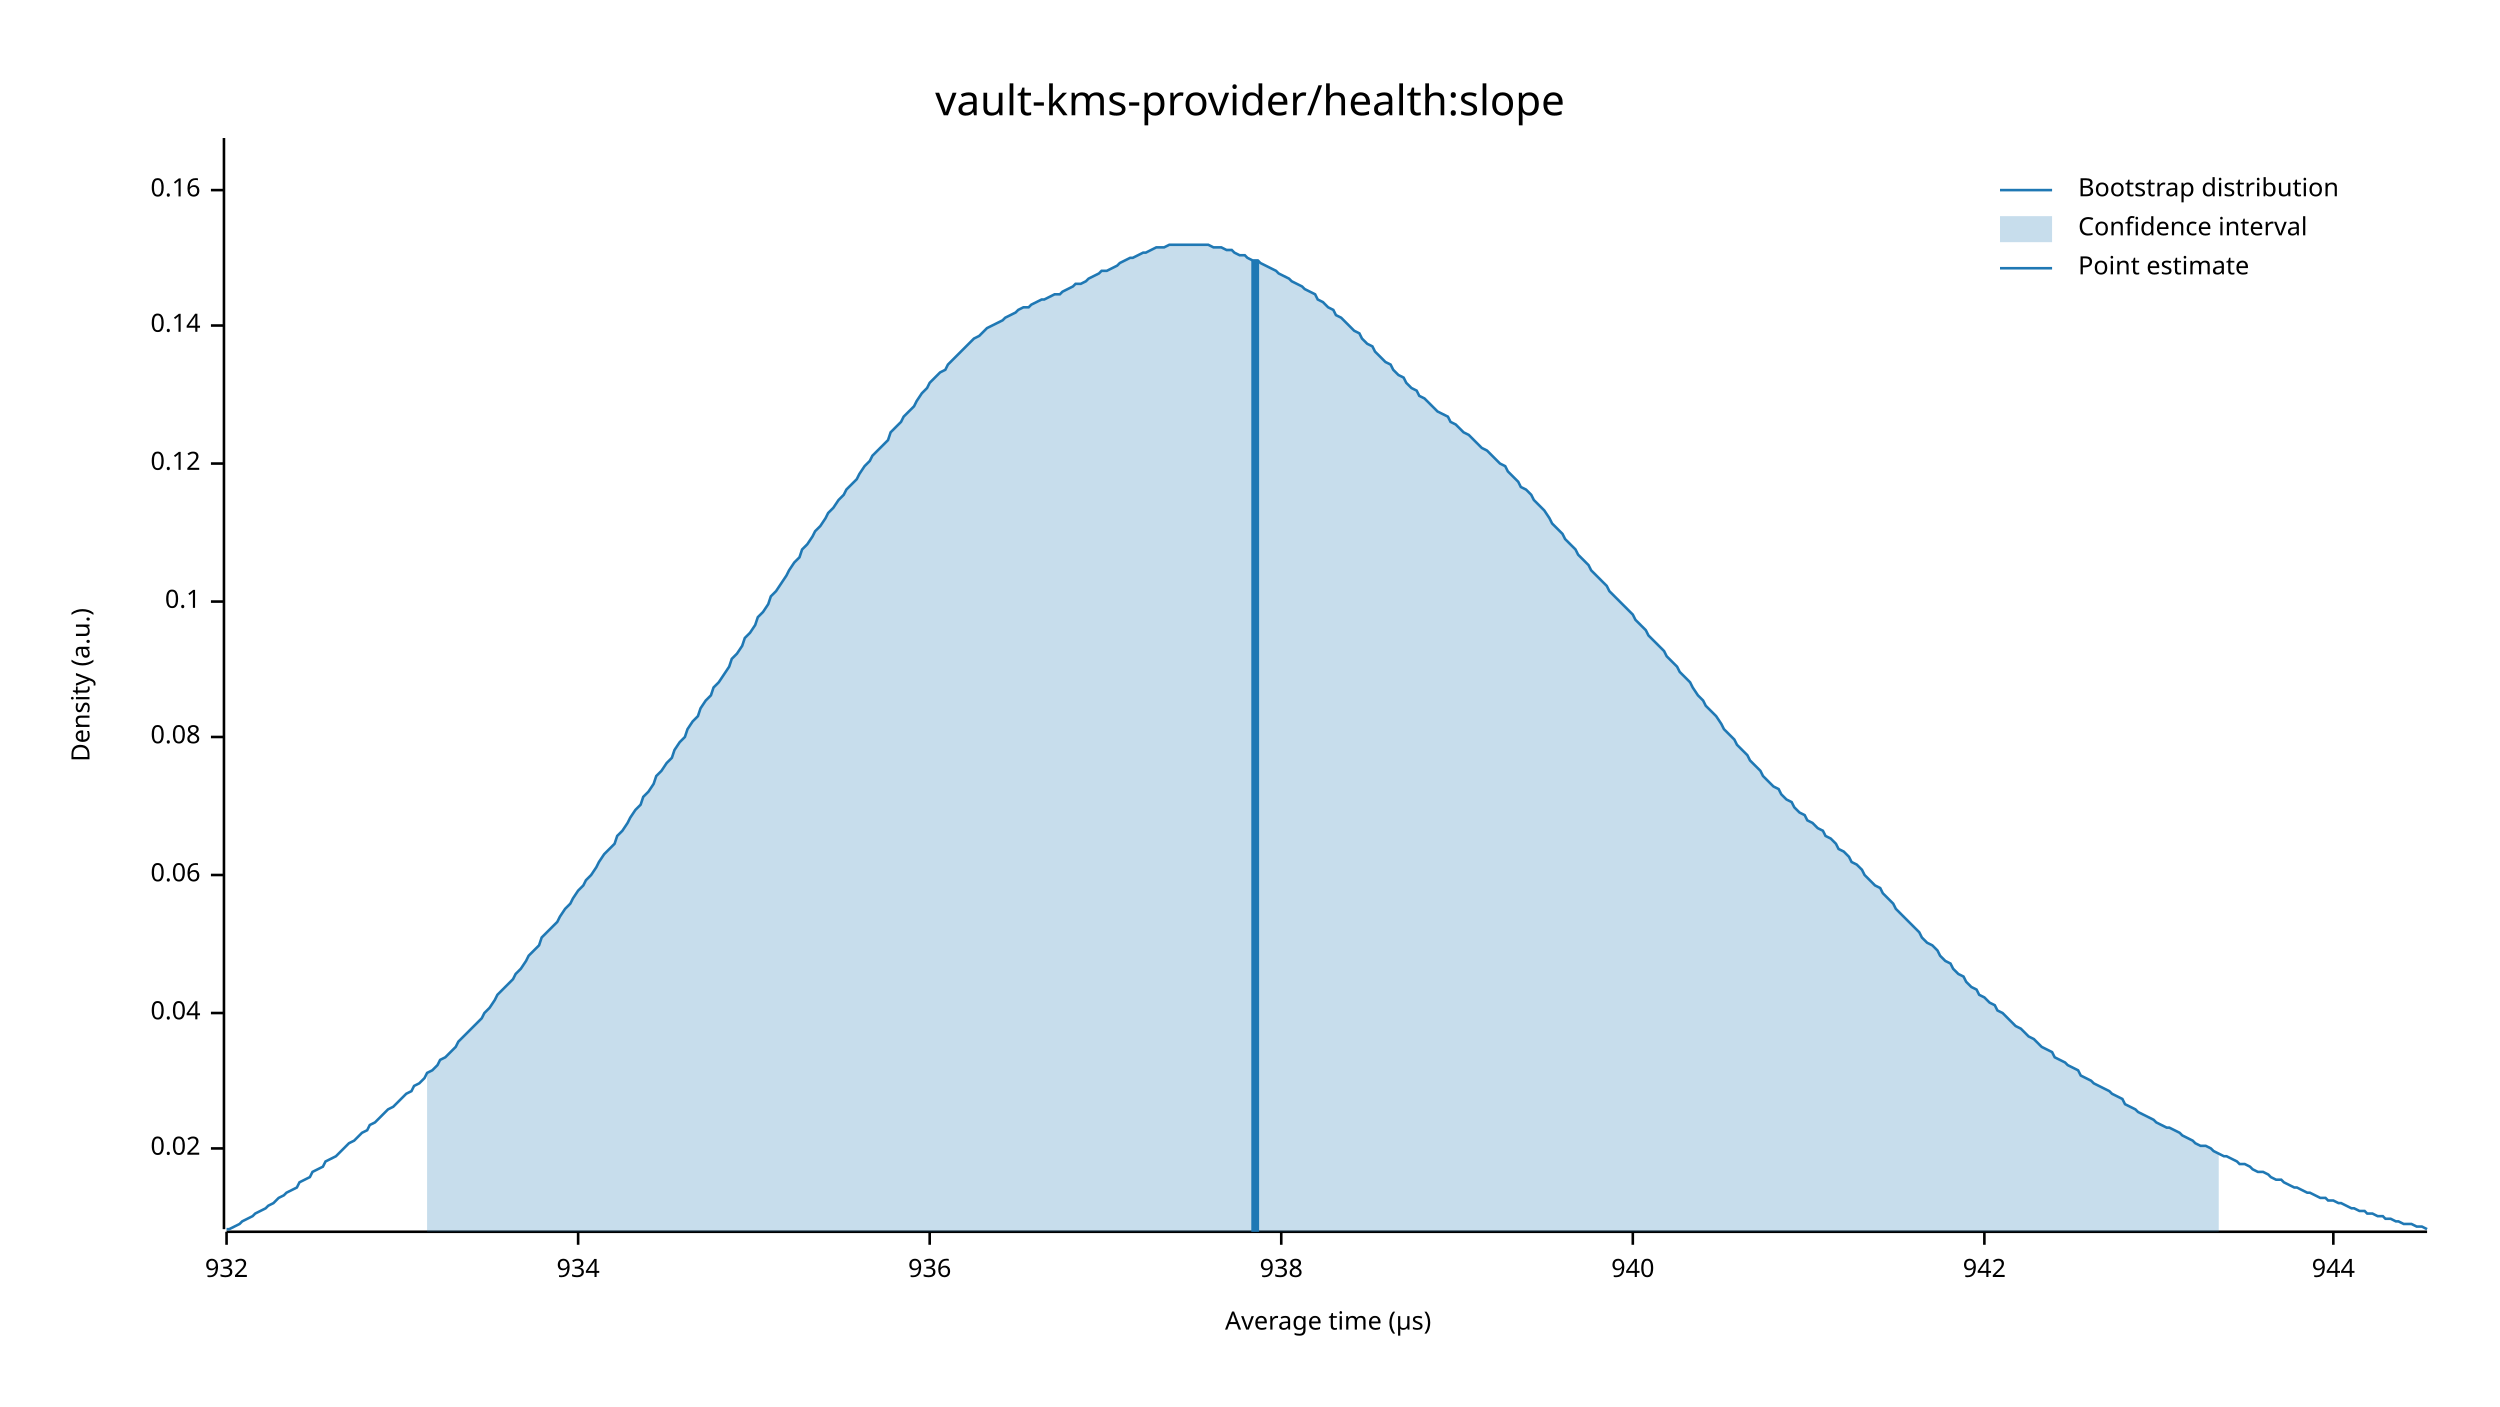
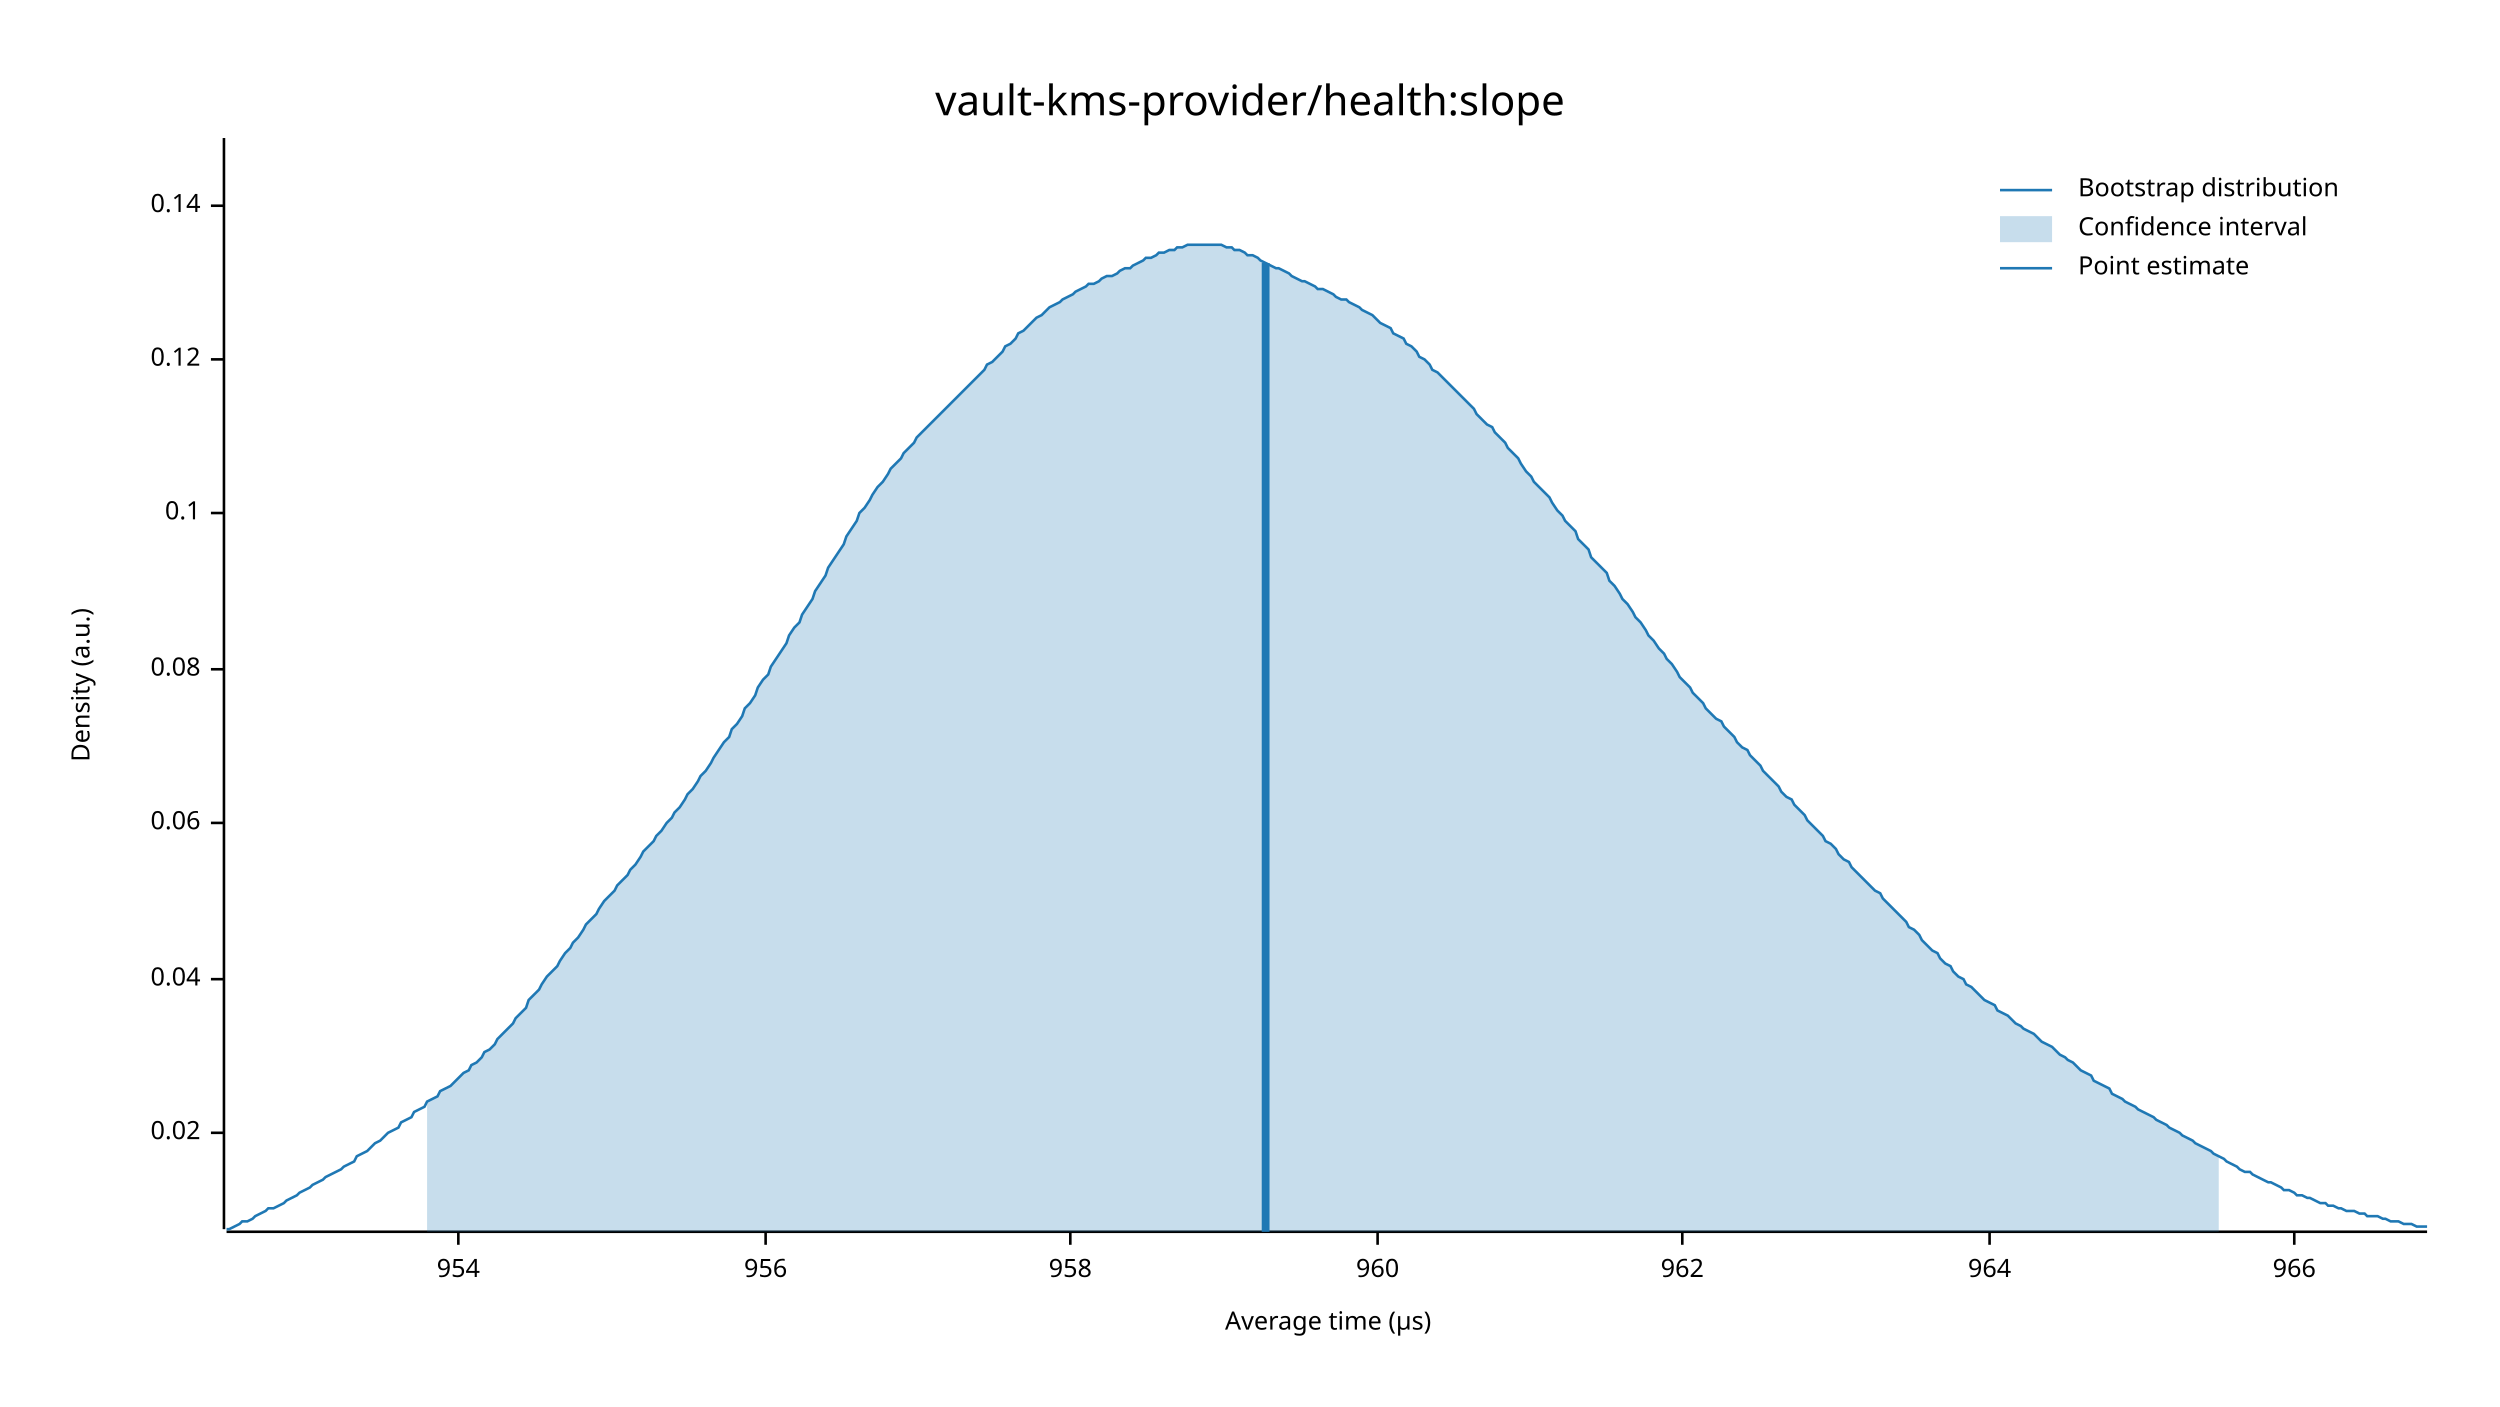
<svg xmlns="http://www.w3.org/2000/svg" width="960" height="540" viewBox="0 0 960 540">
  <text x="480" y="32" dy="0.76em" text-anchor="middle" font-family="sans-serif" font-size="16.129" opacity="1" fill="#000000">
vault-kms-provider/health:slope
</text>
  <text x="27" y="263" dy="0.76em" text-anchor="middle" font-family="sans-serif" font-size="9.677" opacity="1" fill="#000000" transform="rotate(270, 27, 263)">
Density (a.u.)
</text>
  <text x="510" y="513" dy="-0.5ex" text-anchor="middle" font-family="sans-serif" font-size="9.677" opacity="1" fill="#000000">
Average time (µs)
</text>
  <polyline fill="none" opacity="1" stroke="#000000" stroke-width="1" points="86,53 86,472 " />
-   <text x="77" y="441" dy="0.5ex" text-anchor="end" font-family="sans-serif" font-size="9.677" opacity="1" fill="#000000">
+   <text x="77" y="435" dy="0.5ex" text-anchor="end" font-family="sans-serif" font-size="9.677" opacity="1" fill="#000000">
0.02
</text>
-   <polyline fill="none" opacity="1" stroke="#000000" stroke-width="1" points="81,441 86,441 " />
-   <text x="77" y="389" dy="0.5ex" text-anchor="end" font-family="sans-serif" font-size="9.677" opacity="1" fill="#000000">
+   <polyline fill="none" opacity="1" stroke="#000000" stroke-width="1" points="81,435 86,435 " />
+   <text x="77" y="376" dy="0.5ex" text-anchor="end" font-family="sans-serif" font-size="9.677" opacity="1" fill="#000000">
0.04
</text>
-   <polyline fill="none" opacity="1" stroke="#000000" stroke-width="1" points="81,389 86,389 " />
-   <text x="77" y="336" dy="0.5ex" text-anchor="end" font-family="sans-serif" font-size="9.677" opacity="1" fill="#000000">
+   <polyline fill="none" opacity="1" stroke="#000000" stroke-width="1" points="81,376 86,376 " />
+   <text x="77" y="316" dy="0.5ex" text-anchor="end" font-family="sans-serif" font-size="9.677" opacity="1" fill="#000000">
0.06
</text>
-   <polyline fill="none" opacity="1" stroke="#000000" stroke-width="1" points="81,336 86,336 " />
-   <text x="77" y="283" dy="0.5ex" text-anchor="end" font-family="sans-serif" font-size="9.677" opacity="1" fill="#000000">
+   <polyline fill="none" opacity="1" stroke="#000000" stroke-width="1" points="81,316 86,316 " />
+   <text x="77" y="257" dy="0.5ex" text-anchor="end" font-family="sans-serif" font-size="9.677" opacity="1" fill="#000000">
0.08
</text>
-   <polyline fill="none" opacity="1" stroke="#000000" stroke-width="1" points="81,283 86,283 " />
-   <text x="77" y="231" dy="0.5ex" text-anchor="end" font-family="sans-serif" font-size="9.677" opacity="1" fill="#000000">
+   <polyline fill="none" opacity="1" stroke="#000000" stroke-width="1" points="81,257 86,257 " />
+   <text x="77" y="197" dy="0.5ex" text-anchor="end" font-family="sans-serif" font-size="9.677" opacity="1" fill="#000000">
0.1
</text>
-   <polyline fill="none" opacity="1" stroke="#000000" stroke-width="1" points="81,231 86,231 " />
-   <text x="77" y="178" dy="0.5ex" text-anchor="end" font-family="sans-serif" font-size="9.677" opacity="1" fill="#000000">
+   <polyline fill="none" opacity="1" stroke="#000000" stroke-width="1" points="81,197 86,197 " />
+   <text x="77" y="138" dy="0.5ex" text-anchor="end" font-family="sans-serif" font-size="9.677" opacity="1" fill="#000000">
0.12
</text>
-   <polyline fill="none" opacity="1" stroke="#000000" stroke-width="1" points="81,178 86,178 " />
-   <text x="77" y="125" dy="0.5ex" text-anchor="end" font-family="sans-serif" font-size="9.677" opacity="1" fill="#000000">
+   <polyline fill="none" opacity="1" stroke="#000000" stroke-width="1" points="81,138 86,138 " />
+   <text x="77" y="79" dy="0.5ex" text-anchor="end" font-family="sans-serif" font-size="9.677" opacity="1" fill="#000000">
0.14
</text>
-   <polyline fill="none" opacity="1" stroke="#000000" stroke-width="1" points="81,125 86,125 " />
-   <text x="77" y="73" dy="0.5ex" text-anchor="end" font-family="sans-serif" font-size="9.677" opacity="1" fill="#000000">
- 0.16
+   <polyline fill="none" opacity="1" stroke="#000000" stroke-width="1" points="81,79 86,79 " />
+   <polyline fill="none" opacity="1" stroke="#000000" stroke-width="1" points="87,473 932,473 " />
+   <text x="176" y="483" dy="0.76em" text-anchor="middle" font-family="sans-serif" font-size="9.677" opacity="1" fill="#000000">
+ 954
</text>
-   <polyline fill="none" opacity="1" stroke="#000000" stroke-width="1" points="81,73 86,73 " />
-   <polyline fill="none" opacity="1" stroke="#000000" stroke-width="1" points="87,473 932,473 " />
-   <text x="87" y="483" dy="0.76em" text-anchor="middle" font-family="sans-serif" font-size="9.677" opacity="1" fill="#000000">
- 932
+   <polyline fill="none" opacity="1" stroke="#000000" stroke-width="1" points="176,473 176,478 " />
+   <text x="294" y="483" dy="0.76em" text-anchor="middle" font-family="sans-serif" font-size="9.677" opacity="1" fill="#000000">
+ 956
</text>
-   <polyline fill="none" opacity="1" stroke="#000000" stroke-width="1" points="87,473 87,478 " />
-   <text x="222" y="483" dy="0.76em" text-anchor="middle" font-family="sans-serif" font-size="9.677" opacity="1" fill="#000000">
- 934
+   <polyline fill="none" opacity="1" stroke="#000000" stroke-width="1" points="294,473 294,478 " />
+   <text x="411" y="483" dy="0.76em" text-anchor="middle" font-family="sans-serif" font-size="9.677" opacity="1" fill="#000000">
+ 958
</text>
-   <polyline fill="none" opacity="1" stroke="#000000" stroke-width="1" points="222,473 222,478 " />
-   <text x="357" y="483" dy="0.76em" text-anchor="middle" font-family="sans-serif" font-size="9.677" opacity="1" fill="#000000">
- 936
+   <polyline fill="none" opacity="1" stroke="#000000" stroke-width="1" points="411,473 411,478 " />
+   <text x="529" y="483" dy="0.76em" text-anchor="middle" font-family="sans-serif" font-size="9.677" opacity="1" fill="#000000">
+ 960
</text>
-   <polyline fill="none" opacity="1" stroke="#000000" stroke-width="1" points="357,473 357,478 " />
-   <text x="492" y="483" dy="0.76em" text-anchor="middle" font-family="sans-serif" font-size="9.677" opacity="1" fill="#000000">
- 938
+   <polyline fill="none" opacity="1" stroke="#000000" stroke-width="1" points="529,473 529,478 " />
+   <text x="646" y="483" dy="0.76em" text-anchor="middle" font-family="sans-serif" font-size="9.677" opacity="1" fill="#000000">
+ 962
</text>
-   <polyline fill="none" opacity="1" stroke="#000000" stroke-width="1" points="492,473 492,478 " />
-   <text x="627" y="483" dy="0.76em" text-anchor="middle" font-family="sans-serif" font-size="9.677" opacity="1" fill="#000000">
- 940
+   <polyline fill="none" opacity="1" stroke="#000000" stroke-width="1" points="646,473 646,478 " />
+   <text x="764" y="483" dy="0.76em" text-anchor="middle" font-family="sans-serif" font-size="9.677" opacity="1" fill="#000000">
+ 964
</text>
-   <polyline fill="none" opacity="1" stroke="#000000" stroke-width="1" points="627,473 627,478 " />
-   <text x="762" y="483" dy="0.76em" text-anchor="middle" font-family="sans-serif" font-size="9.677" opacity="1" fill="#000000">
- 942
+   <polyline fill="none" opacity="1" stroke="#000000" stroke-width="1" points="764,473 764,478 " />
+   <text x="881" y="483" dy="0.76em" text-anchor="middle" font-family="sans-serif" font-size="9.677" opacity="1" fill="#000000">
+ 966
</text>
-   <polyline fill="none" opacity="1" stroke="#000000" stroke-width="1" points="762,473 762,478 " />
-   <text x="896" y="483" dy="0.76em" text-anchor="middle" font-family="sans-serif" font-size="9.677" opacity="1" fill="#000000">
- 944
- </text>
-   <polyline fill="none" opacity="1" stroke="#000000" stroke-width="1" points="896,473 896,478 " />
-   <polyline fill="none" opacity="1" stroke="#1F78B4" stroke-width="1" points="87,472 88,472 90,471 92,470 93,469 95,468 97,467 98,466 100,465 102,464 103,463 105,462 107,460 109,459 110,458 112,457 114,456 115,454 117,453 119,452 120,450 122,449 124,448 125,446 127,445 129,444 131,442 132,441 134,439 136,438 137,437 139,435 141,434 142,432 144,431 146,429 147,428 149,426 151,425 153,423 154,422 156,420 158,419 159,417 161,416 163,414 164,412 166,411 168,409 169,407 171,406 173,404 175,402 176,400 178,398 180,396 181,395 183,393 185,391 186,389 188,387 190,384 191,382 193,380 195,378 197,376 198,374 200,372 202,369 203,367 205,365 207,363 208,360 210,358 212,356 214,354 215,352 217,349 219,347 220,345 222,342 224,340 225,338 227,336 229,333 230,331 232,328 234,326 236,324 237,321 239,319 241,316 242,314 244,311 246,309 247,306 249,304 251,301 252,298 254,296 256,293 258,291 259,288 261,285 263,283 264,280 266,277 268,275 269,272 271,269 273,267 274,264 276,262 278,259 280,256 281,253 283,251 285,248 286,245 288,243 290,240 291,237 293,235 295,232 296,229 298,227 300,224 302,221 303,219 305,216 307,214 308,211 310,209 312,206 313,204 315,202 317,199 318,197 320,195 322,192 324,190 325,188 327,186 329,184 330,182 332,179 334,177 335,175 337,173 339,171 341,169 342,166 344,164 346,162 347,160 349,158 351,156 352,154 354,151 356,149 357,147 359,145 361,143 363,142 364,140 366,138 368,136 369,135 371,133 373,131 374,130 376,129 378,127 379,126 381,125 383,124 385,123 386,122 388,121 390,120 391,119 393,118 395,118 396,117 398,116 400,115 401,115 403,114 405,113 407,113 408,112 410,111 412,110 413,109 415,109 417,108 418,107 420,106 422,105 423,104 425,104 427,103 429,102 430,101 432,100 434,99 435,99 437,98 439,97 440,97 442,96 444,95 445,95 447,95 449,94 451,94 452,94 454,94 456,94 457,94 459,94 461,94 462,94 464,94 466,95 468,95 469,95 471,96 473,96 474,97 476,98 478,98 479,99 481,100 483,100 484,101 486,102 488,103 490,104 491,105 493,106 495,107 496,108 498,109 500,110 501,111 503,112 505,113 506,115 508,116 510,118 512,119 513,121 515,122 517,124 518,125 520,127 522,128 523,130 525,132 527,133 528,135 530,137 532,139 534,140 535,142 537,144 539,145 540,147 542,149 544,150 545,152 547,153 549,155 550,156 552,158 554,159 556,160 557,162 559,163 561,165 562,166 564,167 566,169 567,170 569,172 571,173 573,175 574,176 576,178 578,179 579,181 581,183 583,185 584,187 586,188 588,190 589,192 591,194 593,196 595,199 596,201 598,203 600,205 601,207 603,209 605,211 606,213 608,215 610,217 611,219 613,221 615,223 617,225 618,227 620,229 622,231 623,232 625,234 627,236 628,238 630,240 632,242 633,244 635,246 637,248 639,250 640,252 642,254 644,256 645,258 647,260 649,262 650,264 652,267 654,269 655,271 657,273 659,275 661,278 662,280 664,282 666,284 667,286 669,288 671,290 672,292 674,294 676,296 677,298 679,300 681,302 683,303 684,305 686,307 688,308 689,310 691,312 693,313 694,315 696,316 698,318 700,319 701,321 703,322 705,324 706,326 708,327 710,329 711,331 713,332 715,334 716,336 718,338 720,340 722,341 723,343 725,345 727,347 728,349 730,351 732,353 733,354 735,356 737,358 738,360 740,362 742,363 744,365 745,367 747,369 749,370 750,372 752,374 754,375 755,377 757,379 759,380 760,382 762,383 764,385 766,386 767,388 769,389 771,391 772,392 774,394 776,395 777,396 779,398 781,399 782,400 784,402 786,403 788,404 789,406 791,407 793,408 794,409 796,410 798,411 799,413 801,414 803,415 804,416 806,417 808,418 810,419 811,420 813,421 815,422 816,424 818,425 820,426 821,427 823,428 825,429 827,430 828,431 830,432 832,433 833,433 835,434 837,435 838,436 840,437 842,438 843,439 845,440 847,440 849,441 850,442 852,443 854,444 855,444 857,445 859,446 860,447 862,447 864,448 865,449 867,450 869,450 871,451 872,452 874,453 876,453 877,454 879,455 881,456 882,456 884,457 886,458 887,458 889,459 891,460 893,460 894,461 896,461 898,462 899,462 901,463 903,464 904,464 906,465 908,465 909,466 911,466 913,467 915,467 916,468 918,468 920,469 921,469 923,470 925,470 926,470 928,471 930,471 932,472 " />
-   <polygon opacity="0.25" fill="#1F78B4" points="164,412 166,411 168,409 169,407 171,406 173,404 175,402 176,400 178,398 180,396 181,395 183,393 185,391 186,389 188,387 190,384 191,382 193,380 195,378 197,376 198,374 200,372 202,369 203,367 205,365 207,363 208,360 210,358 212,356 214,354 215,352 217,349 219,347 220,345 222,342 224,340 225,338 227,336 229,333 230,331 232,328 234,326 236,324 237,321 239,319 241,316 242,314 244,311 246,309 247,306 249,304 251,301 252,298 254,296 256,293 258,291 259,288 261,285 263,283 264,280 266,277 268,275 269,272 271,269 273,267 274,264 276,262 278,259 280,256 281,253 283,251 285,248 286,245 288,243 290,240 291,237 293,235 295,232 296,229 298,227 300,224 302,221 303,219 305,216 307,214 308,211 310,209 312,206 313,204 315,202 317,199 318,197 320,195 322,192 324,190 325,188 327,186 329,184 330,182 332,179 334,177 335,175 337,173 339,171 341,169 342,166 344,164 346,162 347,160 349,158 351,156 352,154 354,151 356,149 357,147 359,145 361,143 363,142 364,140 366,138 368,136 369,135 371,133 373,131 374,130 376,129 378,127 379,126 381,125 383,124 385,123 386,122 388,121 390,120 391,119 393,118 395,118 396,117 398,116 400,115 401,115 403,114 405,113 407,113 408,112 410,111 412,110 413,109 415,109 417,108 418,107 420,106 422,105 423,104 425,104 427,103 429,102 430,101 432,100 434,99 435,99 437,98 439,97 440,97 442,96 444,95 445,95 447,95 449,94 451,94 452,94 454,94 456,94 457,94 459,94 461,94 462,94 464,94 466,95 468,95 469,95 471,96 473,96 474,97 476,98 478,98 479,99 481,100 483,100 484,101 486,102 488,103 490,104 491,105 493,106 495,107 496,108 498,109 500,110 501,111 503,112 505,113 506,115 508,116 510,118 512,119 513,121 515,122 517,124 518,125 520,127 522,128 523,130 525,132 527,133 528,135 530,137 532,139 534,140 535,142 537,144 539,145 540,147 542,149 544,150 545,152 547,153 549,155 550,156 552,158 554,159 556,160 557,162 559,163 561,165 562,166 564,167 566,169 567,170 569,172 571,173 573,175 574,176 576,178 578,179 579,181 581,183 583,185 584,187 586,188 588,190 589,192 591,194 593,196 595,199 596,201 598,203 600,205 601,207 603,209 605,211 606,213 608,215 610,217 611,219 613,221 615,223 617,225 618,227 620,229 622,231 623,232 625,234 627,236 628,238 630,240 632,242 633,244 635,246 637,248 639,250 640,252 642,254 644,256 645,258 647,260 649,262 650,264 652,267 654,269 655,271 657,273 659,275 661,278 662,280 664,282 666,284 667,286 669,288 671,290 672,292 674,294 676,296 677,298 679,300 681,302 683,303 684,305 686,307 688,308 689,310 691,312 693,313 694,315 696,316 698,318 700,319 701,321 703,322 705,324 706,326 708,327 710,329 711,331 713,332 715,334 716,336 718,338 720,340 722,341 723,343 725,345 727,347 728,349 730,351 732,353 733,354 735,356 737,358 738,360 740,362 742,363 744,365 745,367 747,369 749,370 750,372 752,374 754,375 755,377 757,379 759,380 760,382 762,383 764,385 766,386 767,388 769,389 771,391 772,392 774,394 776,395 777,396 779,398 781,399 782,400 784,402 786,403 788,404 789,406 791,407 793,408 794,409 796,410 798,411 799,413 801,414 803,415 804,416 806,417 808,418 810,419 811,420 813,421 815,422 816,424 818,425 820,426 821,427 823,428 825,429 827,430 828,431 830,432 832,433 833,433 835,434 837,435 838,436 840,437 842,438 843,439 845,440 847,440 849,441 850,442 852,443 852,473 164,473 " />
-   <polyline fill="none" opacity="1" stroke="#1F78B4" stroke-width="3" points="482,473 482,100 " />
+   <polyline fill="none" opacity="1" stroke="#000000" stroke-width="1" points="881,473 881,478 " />
+   <polyline fill="none" opacity="1" stroke="#1F78B4" stroke-width="1" points="87,472 88,472 90,471 92,470 93,469 95,469 97,468 98,467 100,466 102,465 103,464 105,464 107,463 109,462 110,461 112,460 114,459 115,458 117,457 119,456 120,455 122,454 124,453 125,452 127,451 129,450 131,449 132,448 134,447 136,446 137,444 139,443 141,442 142,441 144,439 146,438 147,437 149,435 151,434 153,433 154,431 156,430 158,429 159,427 161,426 163,425 164,423 166,422 168,421 169,419 171,418 173,417 175,415 176,414 178,412 180,411 181,409 183,408 185,406 186,404 188,403 190,401 191,399 193,397 195,395 197,393 198,391 200,389 202,387 203,384 205,382 207,380 208,378 210,375 212,373 214,371 215,369 217,366 219,364 220,362 222,360 224,357 225,355 227,353 229,351 230,349 232,346 234,344 236,342 237,340 239,338 241,336 242,334 244,332 246,329 247,327 249,325 251,323 252,321 254,319 256,316 258,314 259,312 261,310 263,307 264,305 266,303 268,300 269,298 271,296 273,293 274,291 276,288 278,285 280,283 281,280 283,278 285,275 286,272 288,270 290,267 291,264 293,261 295,259 296,256 298,253 300,250 302,247 303,244 305,241 307,239 308,236 310,233 312,230 313,227 315,224 317,221 318,218 320,215 322,212 324,209 325,206 327,203 329,200 330,197 332,195 334,192 335,190 337,187 339,185 341,182 342,180 344,178 346,176 347,174 349,172 351,170 352,168 354,166 356,164 357,163 359,161 361,159 363,157 364,156 366,154 368,152 369,151 371,149 373,147 374,146 376,144 378,142 379,140 381,139 383,137 385,135 386,133 388,132 390,130 391,128 393,127 395,125 396,124 398,122 400,121 401,120 403,118 405,117 407,116 408,115 410,114 412,113 413,112 415,111 417,110 418,109 420,109 422,108 423,107 425,106 427,106 429,105 430,104 432,103 434,103 435,102 437,101 439,100 440,99 442,99 444,98 445,97 447,97 449,96 451,96 452,95 454,95 456,94 457,94 459,94 461,94 462,94 464,94 466,94 468,94 469,94 471,95 473,95 474,96 476,96 478,97 479,98 481,98 483,99 484,100 486,101 488,102 490,103 491,103 493,104 495,105 496,106 498,107 500,108 501,108 503,109 505,110 506,111 508,111 510,112 512,113 513,114 515,115 517,115 518,116 520,117 522,118 523,119 525,120 527,121 528,122 530,124 532,125 534,126 535,128 537,129 539,130 540,132 542,133 544,135 545,137 547,138 549,140 550,142 552,143 554,145 556,147 557,148 559,150 561,152 562,153 564,155 566,157 567,159 569,161 571,163 573,164 574,166 576,168 578,170 579,172 581,174 583,176 584,178 586,181 588,183 589,185 591,187 593,189 595,191 596,193 598,196 600,198 601,200 603,202 605,204 606,207 608,209 610,211 611,214 613,216 615,218 617,220 618,223 620,225 622,228 623,230 625,232 627,235 628,237 630,239 632,242 633,244 635,246 637,249 639,251 640,253 642,255 644,258 645,260 647,262 649,264 650,266 652,268 654,270 655,272 657,274 659,276 661,277 662,279 664,281 666,283 667,285 669,287 671,288 672,290 674,292 676,294 677,296 679,298 681,300 683,302 684,304 686,306 688,307 689,309 691,311 693,313 694,315 696,317 698,319 700,321 701,323 703,324 705,326 706,328 708,330 710,331 711,333 713,335 715,337 716,338 718,340 720,342 722,343 723,345 725,347 727,349 728,350 730,352 732,354 733,356 735,357 737,359 738,361 740,363 742,365 744,366 745,368 747,370 749,371 750,373 752,375 754,376 755,378 757,379 759,381 760,382 762,384 764,385 766,386 767,388 769,389 771,390 772,391 774,393 776,394 777,395 779,396 781,397 782,398 784,400 786,401 788,402 789,403 791,405 793,406 794,407 796,408 798,410 799,411 801,412 803,413 804,415 806,416 808,417 810,418 811,420 813,421 815,422 816,423 818,424 820,425 821,426 823,427 825,428 827,429 828,430 830,431 832,432 833,433 835,434 837,435 838,436 840,437 842,438 843,439 845,440 847,441 849,442 850,443 852,444 854,445 855,446 857,447 859,448 860,449 862,450 864,450 865,451 867,452 869,453 871,454 872,454 874,455 876,456 877,457 879,457 881,458 882,459 884,459 886,460 887,460 889,461 891,462 893,462 894,463 896,463 898,464 899,464 901,465 903,465 904,465 906,466 908,466 909,467 911,467 913,467 915,468 916,468 918,469 920,469 921,469 923,470 925,470 926,470 928,471 930,471 932,471 " />
+   <polygon opacity="0.25" fill="#1F78B4" points="164,423 166,422 168,421 169,419 171,418 173,417 175,415 176,414 178,412 180,411 181,409 183,408 185,406 186,404 188,403 190,401 191,399 193,397 195,395 197,393 198,391 200,389 202,387 203,384 205,382 207,380 208,378 210,375 212,373 214,371 215,369 217,366 219,364 220,362 222,360 224,357 225,355 227,353 229,351 230,349 232,346 234,344 236,342 237,340 239,338 241,336 242,334 244,332 246,329 247,327 249,325 251,323 252,321 254,319 256,316 258,314 259,312 261,310 263,307 264,305 266,303 268,300 269,298 271,296 273,293 274,291 276,288 278,285 280,283 281,280 283,278 285,275 286,272 288,270 290,267 291,264 293,261 295,259 296,256 298,253 300,250 302,247 303,244 305,241 307,239 308,236 310,233 312,230 313,227 315,224 317,221 318,218 320,215 322,212 324,209 325,206 327,203 329,200 330,197 332,195 334,192 335,190 337,187 339,185 341,182 342,180 344,178 346,176 347,174 349,172 351,170 352,168 354,166 356,164 357,163 359,161 361,159 363,157 364,156 366,154 368,152 369,151 371,149 373,147 374,146 376,144 378,142 379,140 381,139 383,137 385,135 386,133 388,132 390,130 391,128 393,127 395,125 396,124 398,122 400,121 401,120 403,118 405,117 407,116 408,115 410,114 412,113 413,112 415,111 417,110 418,109 420,109 422,108 423,107 425,106 427,106 429,105 430,104 432,103 434,103 435,102 437,101 439,100 440,99 442,99 444,98 445,97 447,97 449,96 451,96 452,95 454,95 456,94 457,94 459,94 461,94 462,94 464,94 466,94 468,94 469,94 471,95 473,95 474,96 476,96 478,97 479,98 481,98 483,99 484,100 486,101 488,102 490,103 491,103 493,104 495,105 496,106 498,107 500,108 501,108 503,109 505,110 506,111 508,111 510,112 512,113 513,114 515,115 517,115 518,116 520,117 522,118 523,119 525,120 527,121 528,122 530,124 532,125 534,126 535,128 537,129 539,130 540,132 542,133 544,135 545,137 547,138 549,140 550,142 552,143 554,145 556,147 557,148 559,150 561,152 562,153 564,155 566,157 567,159 569,161 571,163 573,164 574,166 576,168 578,170 579,172 581,174 583,176 584,178 586,181 588,183 589,185 591,187 593,189 595,191 596,193 598,196 600,198 601,200 603,202 605,204 606,207 608,209 610,211 611,214 613,216 615,218 617,220 618,223 620,225 622,228 623,230 625,232 627,235 628,237 630,239 632,242 633,244 635,246 637,249 639,251 640,253 642,255 644,258 645,260 647,262 649,264 650,266 652,268 654,270 655,272 657,274 659,276 661,277 662,279 664,281 666,283 667,285 669,287 671,288 672,290 674,292 676,294 677,296 679,298 681,300 683,302 684,304 686,306 688,307 689,309 691,311 693,313 694,315 696,317 698,319 700,321 701,323 703,324 705,326 706,328 708,330 710,331 711,333 713,335 715,337 716,338 718,340 720,342 722,343 723,345 725,347 727,349 728,350 730,352 732,354 733,356 735,357 737,359 738,361 740,363 742,365 744,366 745,368 747,370 749,371 750,373 752,375 754,376 755,378 757,379 759,381 760,382 762,384 764,385 766,386 767,388 769,389 771,390 772,391 774,393 776,394 777,395 779,396 781,397 782,398 784,400 786,401 788,402 789,403 791,405 793,406 794,407 796,408 798,410 799,411 801,412 803,413 804,415 806,416 808,417 810,418 811,420 813,421 815,422 816,423 818,424 820,425 821,426 823,427 825,428 827,429 828,430 830,431 832,432 833,433 835,434 837,435 838,436 840,437 842,438 843,439 845,440 847,441 849,442 850,443 852,444 852,473 164,473 " />
+   <polyline fill="none" opacity="1" stroke="#1F78B4" stroke-width="3" points="486,473 486,101 " />
  <text x="798" y="68" dy="0.76em" text-anchor="start" font-family="sans-serif" font-size="9.677" opacity="1" fill="#000000">
Bootstrap distribution
</text>
  <text x="798" y="83" dy="0.76em" text-anchor="start" font-family="sans-serif" font-size="9.677" opacity="1" fill="#000000">
Confidence interval
</text>
  <text x="798" y="98" dy="0.76em" text-anchor="start" font-family="sans-serif" font-size="9.677" opacity="1" fill="#000000">
Point estimate
</text>
  <polyline fill="none" opacity="1" stroke="#1F78B4" stroke-width="1" points="768,73 788,73 " />
  <rect x="768" y="83" width="20" height="10" opacity="0.25" fill="#1F78B4" stroke="none" />
  <polyline fill="none" opacity="1" stroke="#1F78B4" stroke-width="1" points="768,103 788,103 " />
</svg>
